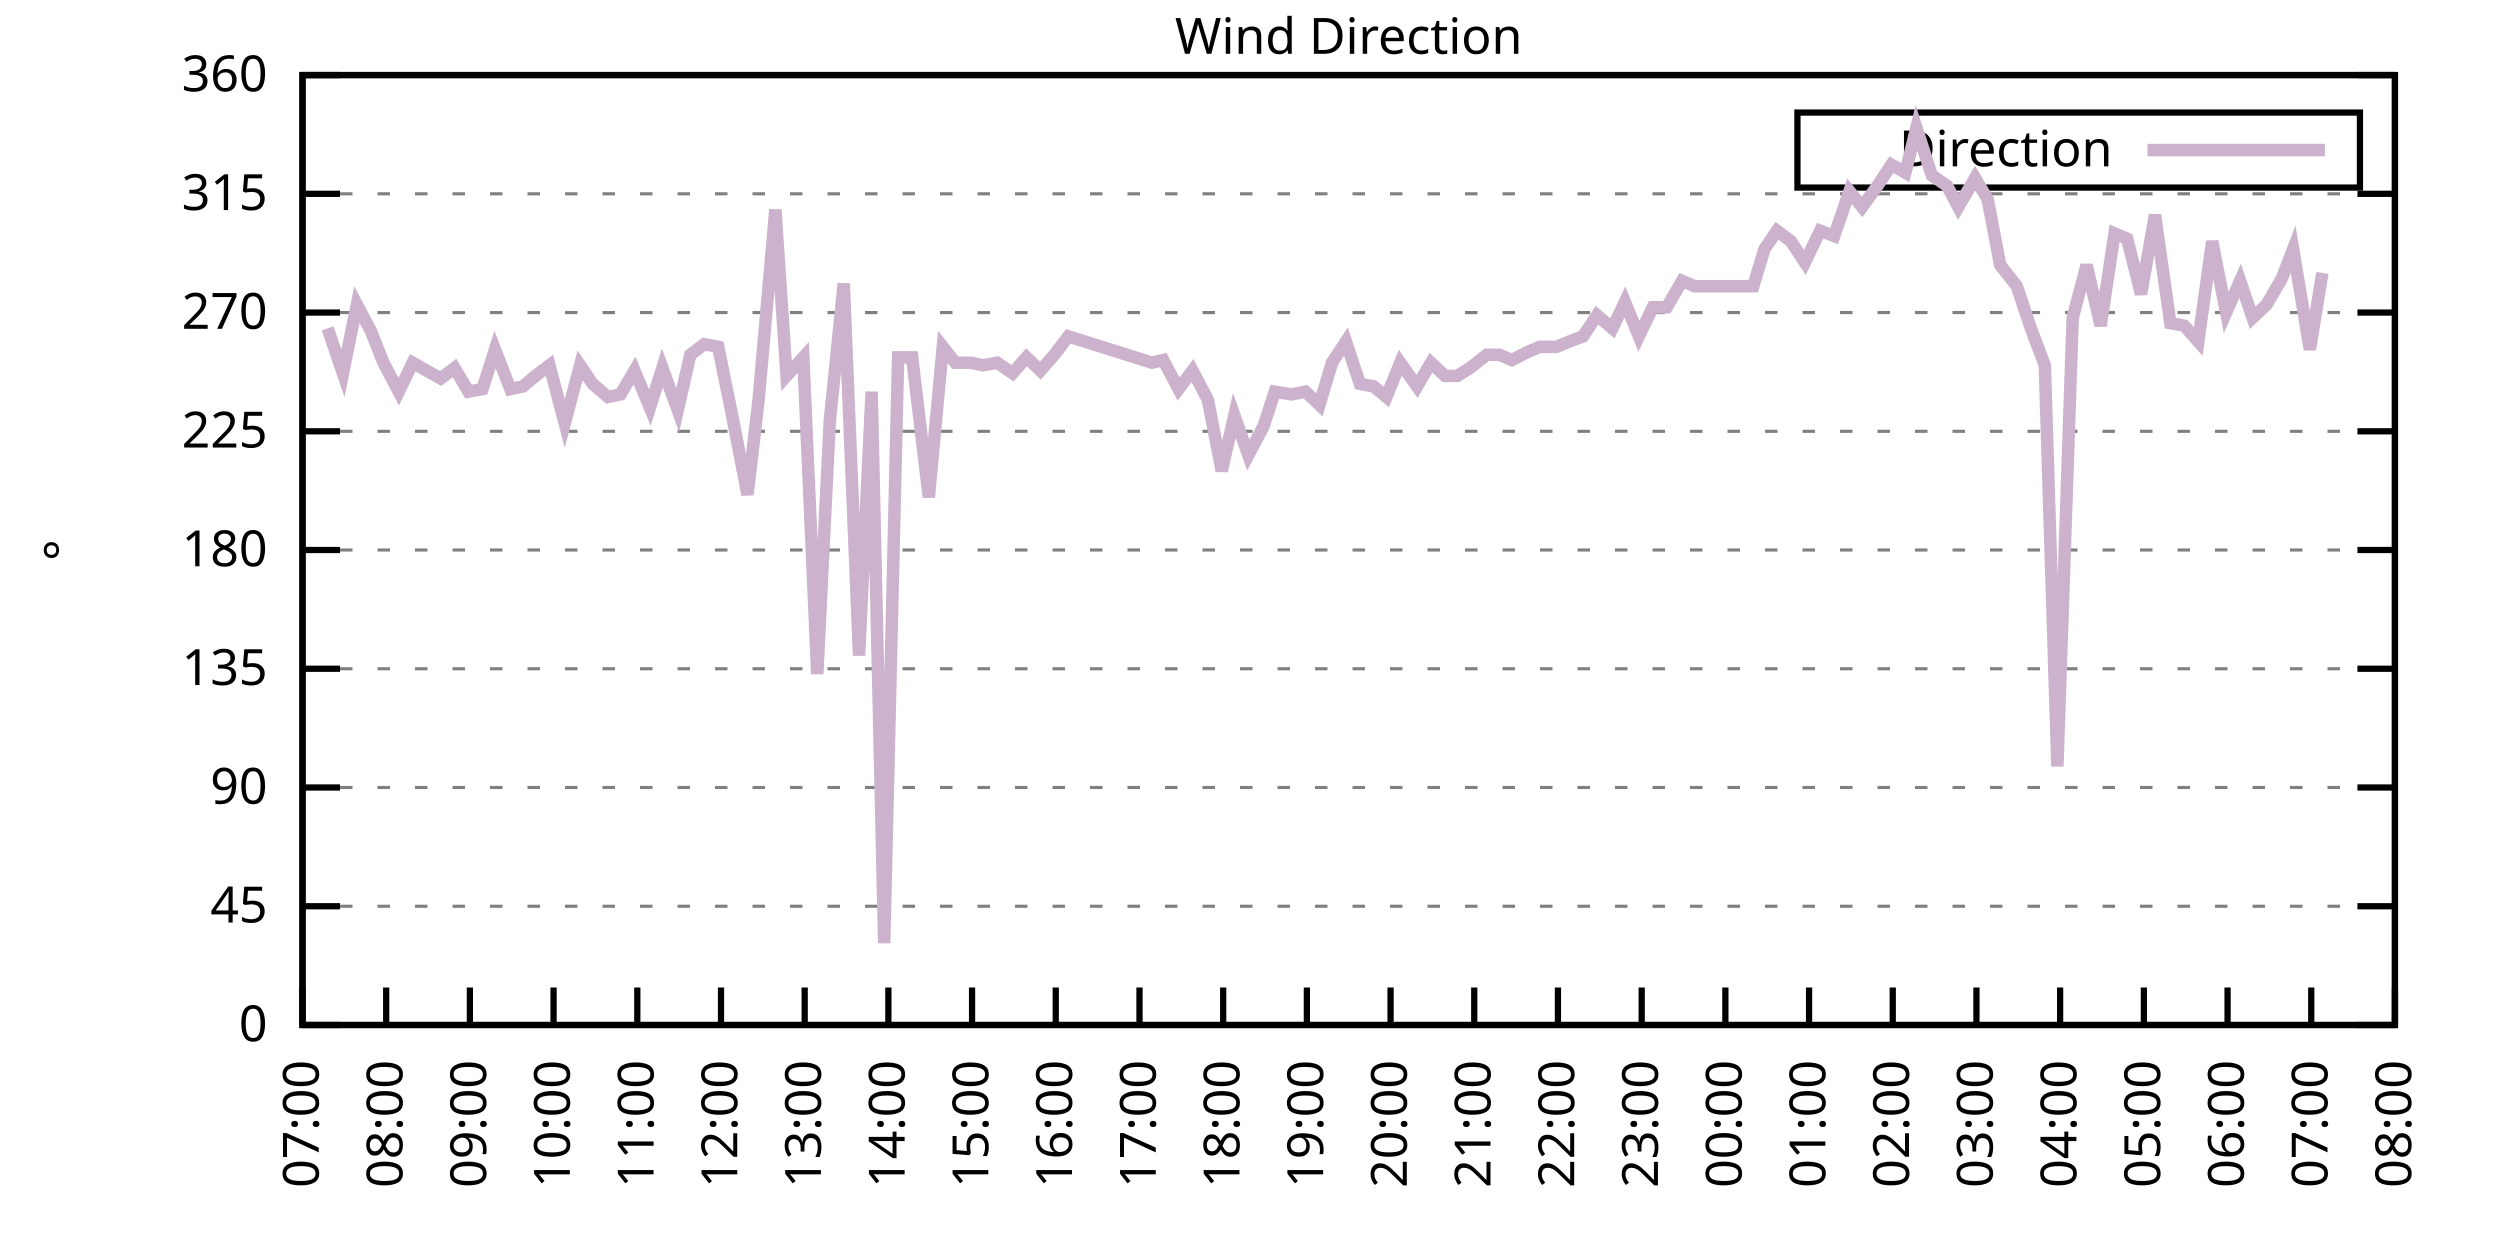
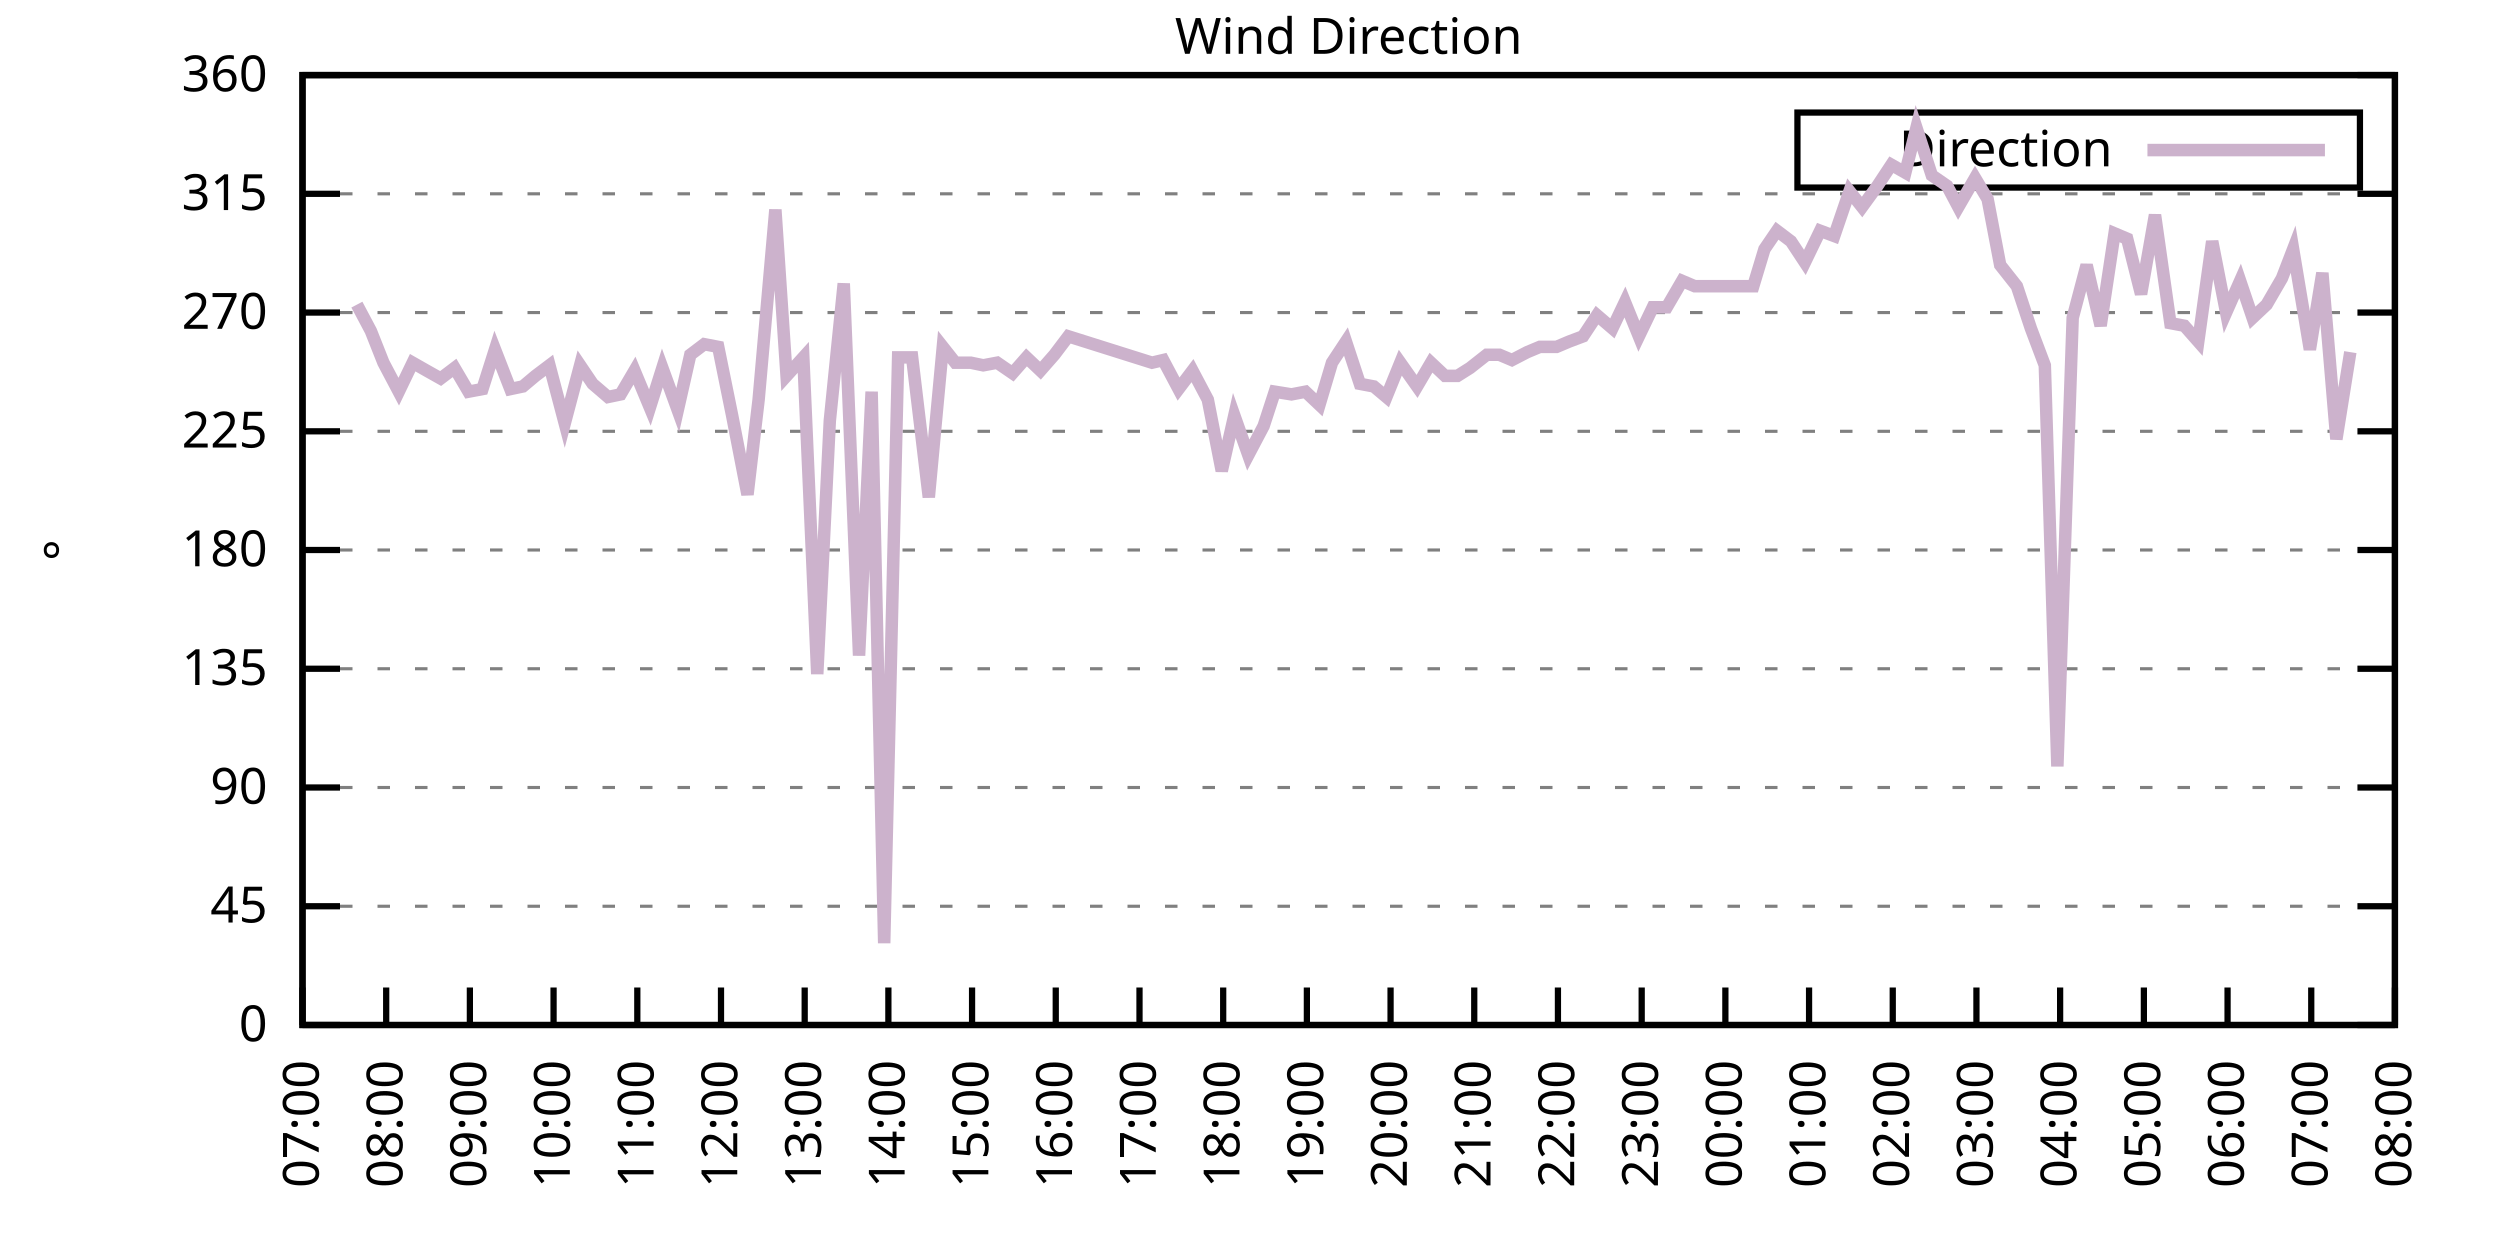
<svg xmlns="http://www.w3.org/2000/svg" xmlns:xlink="http://www.w3.org/1999/xlink" width="400" height="200" viewBox="0 0 400 200">
  <g id="gnuplot_canvas">
    <rect x="0" y="0" width="400" height="200" fill="none" />
    <defs>
      <circle id="gpDot" r="0.5" stroke-width="0.5" stroke="currentColor" />
      <path id="gpPt0" stroke-width="0.333" stroke="currentColor" d="M-1,0 h2 M0,-1 v2" />
      <path id="gpPt1" stroke-width="0.333" stroke="currentColor" d="M-1,-1 L1,1 M1,-1 L-1,1" />
      <path id="gpPt2" stroke-width="0.333" stroke="currentColor" d="M-1,0 L1,0 M0,-1 L0,1 M-1,-1 L1,1 M-1,1 L1,-1" />
      <rect id="gpPt3" stroke-width="0.333" stroke="currentColor" x="-1" y="-1" width="2" height="2" />
      <rect id="gpPt4" stroke-width="0.333" stroke="currentColor" fill="currentColor" x="-1" y="-1" width="2" height="2" />
      <circle id="gpPt5" stroke-width="0.333" stroke="currentColor" cx="0" cy="0" r="1" />
      <use xlink:href="#gpPt5" id="gpPt6" fill="currentColor" stroke="none" />
      <path id="gpPt7" stroke-width="0.333" stroke="currentColor" d="M0,-1.33 L-1.33,0.67 L1.33,0.67 z" />
      <use xlink:href="#gpPt7" id="gpPt8" fill="currentColor" stroke="none" />
      <use xlink:href="#gpPt7" id="gpPt9" stroke="currentColor" transform="rotate(180)" />
      <use xlink:href="#gpPt9" id="gpPt10" fill="currentColor" stroke="none" />
      <use xlink:href="#gpPt3" id="gpPt11" stroke="currentColor" transform="rotate(45)" />
      <use xlink:href="#gpPt11" id="gpPt12" fill="currentColor" stroke="none" />
      <path id="gpPt13" stroke-width="0.333" stroke="currentColor" d="M0,1.330 L1.265,0.411 L0.782,-1.067 L-0.782,-1.076 L-1.265,0.411 z" />
      <use xlink:href="#gpPt13" id="gpPt14" fill="currentColor" stroke="none" />
      <filter id="textbox" filterUnits="objectBoundingBox" x="0" y="0" height="1" width="1">
        <feFlood flood-color="white" flood-opacity="1" result="bgnd" />
        <feComposite in="SourceGraphic" in2="bgnd" operator="atop" />
      </filter>
      <filter id="greybox" filterUnits="objectBoundingBox" x="0" y="0" height="1" width="1">
        <feFlood flood-color="lightgrey" flood-opacity="1" result="grey" />
        <feComposite in="SourceGraphic" in2="grey" operator="atop" />
      </filter>
    </defs>
    <g fill="none" color="white" stroke="currentColor" stroke-width="1.00" stroke-linecap="butt" stroke-linejoin="miter">
</g>
    <g fill="none" color="black" stroke="currentColor" stroke-width="1.00" stroke-linecap="butt" stroke-linejoin="miter">
      <g stroke="none" shape-rendering="crispEdges">
        <polygon fill="rgb(255, 255, 255)" points="48.40,164.00 383.18,164.00 383.18,12.02 48.40,12.02 " />
      </g>
    </g>
    <g fill="none" color="black" stroke="currentColor" stroke-width="1.00" stroke-linecap="butt" stroke-linejoin="miter">
</g>
    <g fill="none" color="black" stroke="black" stroke-width="0.50" stroke-linecap="butt" stroke-linejoin="miter">
</g>
    <g fill="none" color="gray" stroke="currentColor" stroke-width="0.50" stroke-linecap="butt" stroke-linejoin="miter">
      <path stroke="gray" stroke-dasharray="2,4" class="gridline" d="M48.40,164.00 L383.19,164.00  " />
    </g>
    <g fill="none" color="gray" stroke="gray" stroke-width="1.00" stroke-linecap="butt" stroke-linejoin="miter">
</g>
    <g fill="none" color="black" stroke="currentColor" stroke-width="1.00" stroke-linecap="butt" stroke-linejoin="miter">
      <path stroke="black" d="M48.40,164.00 L54.40,164.00 M383.19,164.00 L377.19,164.00  " />
      <g transform="translate(42.80,166.60)" stroke="none" fill="black" font-family="Sans" font-size="8.00" text-anchor="end">
        <text>
          <tspan font-family="Sans"> 0</tspan>
        </text>
      </g>
    </g>
    <g fill="none" color="black" stroke="currentColor" stroke-width="1.00" stroke-linecap="butt" stroke-linejoin="miter">
</g>
    <g fill="none" color="black" stroke="black" stroke-width="0.50" stroke-linecap="butt" stroke-linejoin="miter">
</g>
    <g fill="none" color="gray" stroke="currentColor" stroke-width="0.50" stroke-linecap="butt" stroke-linejoin="miter">
      <path stroke="gray" stroke-dasharray="2,4" class="gridline" d="M48.40,145.00 L383.19,145.00  " />
    </g>
    <g fill="none" color="gray" stroke="gray" stroke-width="1.00" stroke-linecap="butt" stroke-linejoin="miter">
</g>
    <g fill="none" color="black" stroke="currentColor" stroke-width="1.00" stroke-linecap="butt" stroke-linejoin="miter">
      <path stroke="black" d="M48.40,145.00 L54.40,145.00 M383.19,145.00 L377.19,145.00  " />
      <g transform="translate(42.80,147.60)" stroke="none" fill="black" font-family="Sans" font-size="8.00" text-anchor="end">
        <text>
          <tspan font-family="Sans"> 45</tspan>
        </text>
      </g>
    </g>
    <g fill="none" color="black" stroke="currentColor" stroke-width="1.00" stroke-linecap="butt" stroke-linejoin="miter">
</g>
    <g fill="none" color="black" stroke="black" stroke-width="0.50" stroke-linecap="butt" stroke-linejoin="miter">
</g>
    <g fill="none" color="gray" stroke="currentColor" stroke-width="0.50" stroke-linecap="butt" stroke-linejoin="miter">
      <path stroke="gray" stroke-dasharray="2,4" class="gridline" d="M48.40,126.00 L383.19,126.00  " />
    </g>
    <g fill="none" color="gray" stroke="gray" stroke-width="1.00" stroke-linecap="butt" stroke-linejoin="miter">
</g>
    <g fill="none" color="black" stroke="currentColor" stroke-width="1.00" stroke-linecap="butt" stroke-linejoin="miter">
      <path stroke="black" d="M48.40,126.00 L54.40,126.00 M383.19,126.00 L377.19,126.00  " />
      <g transform="translate(42.80,128.60)" stroke="none" fill="black" font-family="Sans" font-size="8.00" text-anchor="end">
        <text>
          <tspan font-family="Sans"> 90</tspan>
        </text>
      </g>
    </g>
    <g fill="none" color="black" stroke="currentColor" stroke-width="1.00" stroke-linecap="butt" stroke-linejoin="miter">
</g>
    <g fill="none" color="black" stroke="black" stroke-width="0.50" stroke-linecap="butt" stroke-linejoin="miter">
</g>
    <g fill="none" color="gray" stroke="currentColor" stroke-width="0.50" stroke-linecap="butt" stroke-linejoin="miter">
      <path stroke="gray" stroke-dasharray="2,4" class="gridline" d="M48.40,107.00 L383.19,107.00  " />
    </g>
    <g fill="none" color="gray" stroke="gray" stroke-width="1.00" stroke-linecap="butt" stroke-linejoin="miter">
</g>
    <g fill="none" color="black" stroke="currentColor" stroke-width="1.00" stroke-linecap="butt" stroke-linejoin="miter">
      <path stroke="black" d="M48.40,107.00 L54.40,107.00 M383.19,107.00 L377.19,107.00  " />
      <g transform="translate(42.80,109.60)" stroke="none" fill="black" font-family="Sans" font-size="8.00" text-anchor="end">
        <text>
          <tspan font-family="Sans"> 135</tspan>
        </text>
      </g>
    </g>
    <g fill="none" color="black" stroke="currentColor" stroke-width="1.00" stroke-linecap="butt" stroke-linejoin="miter">
</g>
    <g fill="none" color="black" stroke="black" stroke-width="0.50" stroke-linecap="butt" stroke-linejoin="miter">
</g>
    <g fill="none" color="gray" stroke="currentColor" stroke-width="0.50" stroke-linecap="butt" stroke-linejoin="miter">
      <path stroke="gray" stroke-dasharray="2,4" class="gridline" d="M48.40,88.00 L383.19,88.00  " />
    </g>
    <g fill="none" color="gray" stroke="gray" stroke-width="1.00" stroke-linecap="butt" stroke-linejoin="miter">
</g>
    <g fill="none" color="black" stroke="currentColor" stroke-width="1.00" stroke-linecap="butt" stroke-linejoin="miter">
      <path stroke="black" d="M48.40,88.00 L54.40,88.00 M383.19,88.00 L377.19,88.00  " />
      <g transform="translate(42.80,90.60)" stroke="none" fill="black" font-family="Sans" font-size="8.00" text-anchor="end">
        <text>
          <tspan font-family="Sans"> 180</tspan>
        </text>
      </g>
    </g>
    <g fill="none" color="black" stroke="currentColor" stroke-width="1.00" stroke-linecap="butt" stroke-linejoin="miter">
</g>
    <g fill="none" color="black" stroke="black" stroke-width="0.50" stroke-linecap="butt" stroke-linejoin="miter">
</g>
    <g fill="none" color="gray" stroke="currentColor" stroke-width="0.50" stroke-linecap="butt" stroke-linejoin="miter">
      <path stroke="gray" stroke-dasharray="2,4" class="gridline" d="M48.40,69.01 L383.19,69.01  " />
    </g>
    <g fill="none" color="gray" stroke="gray" stroke-width="1.00" stroke-linecap="butt" stroke-linejoin="miter">
</g>
    <g fill="none" color="black" stroke="currentColor" stroke-width="1.00" stroke-linecap="butt" stroke-linejoin="miter">
      <path stroke="black" d="M48.40,69.01 L54.40,69.01 M383.19,69.01 L377.19,69.01  " />
      <g transform="translate(42.80,71.61)" stroke="none" fill="black" font-family="Sans" font-size="8.00" text-anchor="end">
        <text>
          <tspan font-family="Sans"> 225</tspan>
        </text>
      </g>
    </g>
    <g fill="none" color="black" stroke="currentColor" stroke-width="1.00" stroke-linecap="butt" stroke-linejoin="miter">
</g>
    <g fill="none" color="black" stroke="black" stroke-width="0.50" stroke-linecap="butt" stroke-linejoin="miter">
</g>
    <g fill="none" color="gray" stroke="currentColor" stroke-width="0.50" stroke-linecap="butt" stroke-linejoin="miter">
      <path stroke="gray" stroke-dasharray="2,4" class="gridline" d="M48.40,50.01 L383.19,50.01  " />
    </g>
    <g fill="none" color="gray" stroke="gray" stroke-width="1.00" stroke-linecap="butt" stroke-linejoin="miter">
</g>
    <g fill="none" color="black" stroke="currentColor" stroke-width="1.00" stroke-linecap="butt" stroke-linejoin="miter">
      <path stroke="black" d="M48.40,50.01 L54.40,50.01 M383.19,50.01 L377.19,50.01  " />
      <g transform="translate(42.80,52.61)" stroke="none" fill="black" font-family="Sans" font-size="8.00" text-anchor="end">
        <text>
          <tspan font-family="Sans"> 270</tspan>
        </text>
      </g>
    </g>
    <g fill="none" color="black" stroke="currentColor" stroke-width="1.00" stroke-linecap="butt" stroke-linejoin="miter">
</g>
    <g fill="none" color="black" stroke="black" stroke-width="0.50" stroke-linecap="butt" stroke-linejoin="miter">
</g>
    <g fill="none" color="gray" stroke="currentColor" stroke-width="0.50" stroke-linecap="butt" stroke-linejoin="miter">
      <path stroke="gray" stroke-dasharray="2,4" class="gridline" d="M48.40,31.01 L383.19,31.01  " />
    </g>
    <g fill="none" color="gray" stroke="gray" stroke-width="1.00" stroke-linecap="butt" stroke-linejoin="miter">
</g>
    <g fill="none" color="black" stroke="currentColor" stroke-width="1.00" stroke-linecap="butt" stroke-linejoin="miter">
      <path stroke="black" d="M48.40,31.01 L54.40,31.01 M383.19,31.01 L377.19,31.01  " />
      <g transform="translate(42.80,33.61)" stroke="none" fill="black" font-family="Sans" font-size="8.00" text-anchor="end">
        <text>
          <tspan font-family="Sans"> 315</tspan>
        </text>
      </g>
    </g>
    <g fill="none" color="black" stroke="currentColor" stroke-width="1.00" stroke-linecap="butt" stroke-linejoin="miter">
</g>
    <g fill="none" color="black" stroke="black" stroke-width="0.50" stroke-linecap="butt" stroke-linejoin="miter">
</g>
    <g fill="none" color="gray" stroke="currentColor" stroke-width="0.50" stroke-linecap="butt" stroke-linejoin="miter">
      <path stroke="gray" stroke-dasharray="2,4" class="gridline" d="M48.40,12.01 L383.19,12.01  " />
    </g>
    <g fill="none" color="gray" stroke="gray" stroke-width="1.00" stroke-linecap="butt" stroke-linejoin="miter">
</g>
    <g fill="none" color="black" stroke="currentColor" stroke-width="1.00" stroke-linecap="butt" stroke-linejoin="miter">
      <path stroke="black" d="M48.40,12.01 L54.40,12.01 M383.19,12.01 L377.19,12.01  " />
      <g transform="translate(42.80,14.61)" stroke="none" fill="black" font-family="Sans" font-size="8.00" text-anchor="end">
        <text>
          <tspan font-family="Sans"> 360</tspan>
        </text>
      </g>
    </g>
    <g fill="none" color="black" stroke="currentColor" stroke-width="1.00" stroke-linecap="butt" stroke-linejoin="miter">
      <path stroke="black" d="M48.40,164.00 L48.40,158.00  " />
      <g transform="translate(51.00,169.60) rotate(270.00)" stroke="none" fill="black" font-family="Sans" font-size="8.00" text-anchor="end">
        <text>
          <tspan font-family="Sans">07:00</tspan>
        </text>
      </g>
    </g>
    <g fill="none" color="black" stroke="currentColor" stroke-width="1.00" stroke-linecap="butt" stroke-linejoin="miter">
      <path stroke="black" d="M61.79,164.00 L61.79,158.00  " />
      <g transform="translate(64.39,169.60) rotate(270.00)" stroke="none" fill="black" font-family="Sans" font-size="8.00" text-anchor="end">
        <text>
          <tspan font-family="Sans">08:00</tspan>
        </text>
      </g>
    </g>
    <g fill="none" color="black" stroke="currentColor" stroke-width="1.00" stroke-linecap="butt" stroke-linejoin="miter">
      <path stroke="black" d="M75.18,164.00 L75.18,158.00  " />
      <g transform="translate(77.78,169.60) rotate(270.00)" stroke="none" fill="black" font-family="Sans" font-size="8.00" text-anchor="end">
        <text>
          <tspan font-family="Sans">09:00</tspan>
        </text>
      </g>
    </g>
    <g fill="none" color="black" stroke="currentColor" stroke-width="1.00" stroke-linecap="butt" stroke-linejoin="miter">
      <path stroke="black" d="M88.57,164.00 L88.57,158.00  " />
      <g transform="translate(91.17,169.60) rotate(270.00)" stroke="none" fill="black" font-family="Sans" font-size="8.00" text-anchor="end">
        <text>
          <tspan font-family="Sans">10:00</tspan>
        </text>
      </g>
    </g>
    <g fill="none" color="black" stroke="currentColor" stroke-width="1.00" stroke-linecap="butt" stroke-linejoin="miter">
      <path stroke="black" d="M101.97,164.00 L101.97,158.00  " />
      <g transform="translate(104.57,169.60) rotate(270.00)" stroke="none" fill="black" font-family="Sans" font-size="8.00" text-anchor="end">
        <text>
          <tspan font-family="Sans">11:00</tspan>
        </text>
      </g>
    </g>
    <g fill="none" color="black" stroke="currentColor" stroke-width="1.00" stroke-linecap="butt" stroke-linejoin="miter">
      <path stroke="black" d="M115.36,164.00 L115.36,158.00  " />
      <g transform="translate(117.96,169.60) rotate(270.00)" stroke="none" fill="black" font-family="Sans" font-size="8.00" text-anchor="end">
        <text>
          <tspan font-family="Sans">12:00</tspan>
        </text>
      </g>
    </g>
    <g fill="none" color="black" stroke="currentColor" stroke-width="1.00" stroke-linecap="butt" stroke-linejoin="miter">
      <path stroke="black" d="M128.75,164.00 L128.75,158.00  " />
      <g transform="translate(131.35,169.60) rotate(270.00)" stroke="none" fill="black" font-family="Sans" font-size="8.00" text-anchor="end">
        <text>
          <tspan font-family="Sans">13:00</tspan>
        </text>
      </g>
    </g>
    <g fill="none" color="black" stroke="currentColor" stroke-width="1.00" stroke-linecap="butt" stroke-linejoin="miter">
      <path stroke="black" d="M142.14,164.00 L142.14,158.00  " />
      <g transform="translate(144.74,169.60) rotate(270.00)" stroke="none" fill="black" font-family="Sans" font-size="8.00" text-anchor="end">
        <text>
          <tspan font-family="Sans">14:00</tspan>
        </text>
      </g>
    </g>
    <g fill="none" color="black" stroke="currentColor" stroke-width="1.00" stroke-linecap="butt" stroke-linejoin="miter">
      <path stroke="black" d="M155.53,164.00 L155.53,158.00  " />
      <g transform="translate(158.13,169.60) rotate(270.00)" stroke="none" fill="black" font-family="Sans" font-size="8.00" text-anchor="end">
        <text>
          <tspan font-family="Sans">15:00</tspan>
        </text>
      </g>
    </g>
    <g fill="none" color="black" stroke="currentColor" stroke-width="1.00" stroke-linecap="butt" stroke-linejoin="miter">
      <path stroke="black" d="M168.92,164.00 L168.92,158.00  " />
      <g transform="translate(171.52,169.60) rotate(270.00)" stroke="none" fill="black" font-family="Sans" font-size="8.00" text-anchor="end">
        <text>
          <tspan font-family="Sans">16:00</tspan>
        </text>
      </g>
    </g>
    <g fill="none" color="black" stroke="currentColor" stroke-width="1.00" stroke-linecap="butt" stroke-linejoin="miter">
      <path stroke="black" d="M182.32,164.00 L182.32,158.00  " />
      <g transform="translate(184.92,169.60) rotate(270.00)" stroke="none" fill="black" font-family="Sans" font-size="8.00" text-anchor="end">
        <text>
          <tspan font-family="Sans">17:00</tspan>
        </text>
      </g>
    </g>
    <g fill="none" color="black" stroke="currentColor" stroke-width="1.00" stroke-linecap="butt" stroke-linejoin="miter">
      <path stroke="black" d="M195.71,164.00 L195.71,158.00  " />
      <g transform="translate(198.31,169.60) rotate(270.00)" stroke="none" fill="black" font-family="Sans" font-size="8.00" text-anchor="end">
        <text>
          <tspan font-family="Sans">18:00</tspan>
        </text>
      </g>
    </g>
    <g fill="none" color="black" stroke="currentColor" stroke-width="1.00" stroke-linecap="butt" stroke-linejoin="miter">
      <path stroke="black" d="M209.10,164.00 L209.10,158.00  " />
      <g transform="translate(211.70,169.60) rotate(270.00)" stroke="none" fill="black" font-family="Sans" font-size="8.00" text-anchor="end">
        <text>
          <tspan font-family="Sans">19:00</tspan>
        </text>
      </g>
    </g>
    <g fill="none" color="black" stroke="currentColor" stroke-width="1.00" stroke-linecap="butt" stroke-linejoin="miter">
      <path stroke="black" d="M222.49,164.00 L222.49,158.00  " />
      <g transform="translate(225.09,169.60) rotate(270.00)" stroke="none" fill="black" font-family="Sans" font-size="8.00" text-anchor="end">
        <text>
          <tspan font-family="Sans">20:00</tspan>
        </text>
      </g>
    </g>
    <g fill="none" color="black" stroke="currentColor" stroke-width="1.00" stroke-linecap="butt" stroke-linejoin="miter">
      <path stroke="black" d="M235.88,164.00 L235.88,158.00  " />
      <g transform="translate(238.48,169.60) rotate(270.00)" stroke="none" fill="black" font-family="Sans" font-size="8.00" text-anchor="end">
        <text>
          <tspan font-family="Sans">21:00</tspan>
        </text>
      </g>
    </g>
    <g fill="none" color="black" stroke="currentColor" stroke-width="1.00" stroke-linecap="butt" stroke-linejoin="miter">
      <path stroke="black" d="M249.27,164.00 L249.27,158.00  " />
      <g transform="translate(251.87,169.60) rotate(270.00)" stroke="none" fill="black" font-family="Sans" font-size="8.00" text-anchor="end">
        <text>
          <tspan font-family="Sans">22:00</tspan>
        </text>
      </g>
    </g>
    <g fill="none" color="black" stroke="currentColor" stroke-width="1.00" stroke-linecap="butt" stroke-linejoin="miter">
      <path stroke="black" d="M262.67,164.00 L262.67,158.00  " />
      <g transform="translate(265.27,169.60) rotate(270.00)" stroke="none" fill="black" font-family="Sans" font-size="8.00" text-anchor="end">
        <text>
          <tspan font-family="Sans">23:00</tspan>
        </text>
      </g>
    </g>
    <g fill="none" color="black" stroke="currentColor" stroke-width="1.00" stroke-linecap="butt" stroke-linejoin="miter">
      <path stroke="black" d="M276.06,164.00 L276.06,158.00  " />
      <g transform="translate(278.66,169.60) rotate(270.00)" stroke="none" fill="black" font-family="Sans" font-size="8.00" text-anchor="end">
        <text>
          <tspan font-family="Sans">00:00</tspan>
        </text>
      </g>
    </g>
    <g fill="none" color="black" stroke="currentColor" stroke-width="1.00" stroke-linecap="butt" stroke-linejoin="miter">
      <path stroke="black" d="M289.45,164.00 L289.45,158.00  " />
      <g transform="translate(292.05,169.60) rotate(270.00)" stroke="none" fill="black" font-family="Sans" font-size="8.00" text-anchor="end">
        <text>
          <tspan font-family="Sans">01:00</tspan>
        </text>
      </g>
    </g>
    <g fill="none" color="black" stroke="currentColor" stroke-width="1.00" stroke-linecap="butt" stroke-linejoin="miter">
      <path stroke="black" d="M302.84,164.00 L302.84,158.00  " />
      <g transform="translate(305.44,169.60) rotate(270.00)" stroke="none" fill="black" font-family="Sans" font-size="8.00" text-anchor="end">
        <text>
          <tspan font-family="Sans">02:00</tspan>
        </text>
      </g>
    </g>
    <g fill="none" color="black" stroke="currentColor" stroke-width="1.00" stroke-linecap="butt" stroke-linejoin="miter">
      <path stroke="black" d="M316.23,164.00 L316.23,158.00  " />
      <g transform="translate(318.83,169.60) rotate(270.00)" stroke="none" fill="black" font-family="Sans" font-size="8.00" text-anchor="end">
        <text>
          <tspan font-family="Sans">03:00</tspan>
        </text>
      </g>
    </g>
    <g fill="none" color="black" stroke="currentColor" stroke-width="1.00" stroke-linecap="butt" stroke-linejoin="miter">
      <path stroke="black" d="M329.62,164.00 L329.62,158.00  " />
      <g transform="translate(332.22,169.60) rotate(270.00)" stroke="none" fill="black" font-family="Sans" font-size="8.00" text-anchor="end">
        <text>
          <tspan font-family="Sans">04:00</tspan>
        </text>
      </g>
    </g>
    <g fill="none" color="black" stroke="currentColor" stroke-width="1.00" stroke-linecap="butt" stroke-linejoin="miter">
      <path stroke="black" d="M343.02,164.00 L343.02,158.00  " />
      <g transform="translate(345.62,169.60) rotate(270.00)" stroke="none" fill="black" font-family="Sans" font-size="8.00" text-anchor="end">
        <text>
          <tspan font-family="Sans">05:00</tspan>
        </text>
      </g>
    </g>
    <g fill="none" color="black" stroke="currentColor" stroke-width="1.00" stroke-linecap="butt" stroke-linejoin="miter">
      <path stroke="black" d="M356.41,164.00 L356.41,158.00  " />
      <g transform="translate(359.01,169.60) rotate(270.00)" stroke="none" fill="black" font-family="Sans" font-size="8.00" text-anchor="end">
        <text>
          <tspan font-family="Sans">06:00</tspan>
        </text>
      </g>
    </g>
    <g fill="none" color="black" stroke="currentColor" stroke-width="1.00" stroke-linecap="butt" stroke-linejoin="miter">
      <path stroke="black" d="M369.80,164.00 L369.80,158.00  " />
      <g transform="translate(372.40,169.60) rotate(270.00)" stroke="none" fill="black" font-family="Sans" font-size="8.00" text-anchor="end">
        <text>
          <tspan font-family="Sans">07:00</tspan>
        </text>
      </g>
    </g>
    <g fill="none" color="black" stroke="currentColor" stroke-width="1.00" stroke-linecap="butt" stroke-linejoin="miter">
      <path stroke="black" d="M383.19,164.00 L383.19,158.00  " />
      <g transform="translate(385.79,169.60) rotate(270.00)" stroke="none" fill="black" font-family="Sans" font-size="8.00" text-anchor="end">
        <text>
          <tspan font-family="Sans">08:00</tspan>
        </text>
      </g>
    </g>
    <g fill="none" color="black" stroke="currentColor" stroke-width="1.00" stroke-linecap="butt" stroke-linejoin="miter">
</g>
    <g fill="none" color="black" stroke="currentColor" stroke-width="1.00" stroke-linecap="butt" stroke-linejoin="miter">
      <path stroke="black" d="M48.40,12.01 L48.40,164.00 L383.19,164.00 L383.19,12.01 L48.40,12.01 Z  " />
    </g>
    <g fill="none" color="black" stroke="currentColor" stroke-width="1.00" stroke-linecap="butt" stroke-linejoin="miter">
</g>
    <g fill="none" color="black" stroke="currentColor" stroke-width="1.00" stroke-linecap="butt" stroke-linejoin="miter">
      <path stroke="black" d="M287.59,30.01 L287.59,18.01 L377.59,18.01 L377.59,30.01 L287.59,30.01 Z  " />
    </g>
    <g id="Wind_direction_plot_1">
      <g fill="none" color="white" stroke="black" stroke-width="2.00" stroke-linecap="butt" stroke-linejoin="miter">
</g>
      <g fill="none" color="black" stroke="currentColor" stroke-width="2.00" stroke-linecap="butt" stroke-linejoin="miter">
        <g transform="translate(337.99,26.61)" stroke="none" fill="black" font-family="Sans" font-size="8.00" text-anchor="end">
          <text>
            <tspan font-family="Sans">Direction</tspan>
          </text>
        </g>
      </g>
      <g fill="none" color="black" stroke="currentColor" stroke-width="2.00" stroke-linecap="butt" stroke-linejoin="miter">
-         <path stroke="rgb(204, 178, 204)" d="M343.59,24.01 L371.99,24.01 M52.42,52.54 L54.87,59.72 L57.10,48.74 L59.34,52.96 L61.35,58.03 L63.80,62.67   L66.03,58.03 L68.26,59.30 L70.50,60.56 L72.73,58.87 L74.96,62.67 L77.19,62.25 L79.20,55.92 L81.66,62.25   L83.66,61.83 L85.67,60.14 L87.91,58.45 L90.36,67.74 L92.82,58.45 L94.82,61.41 L97.28,63.52 L99.29,63.10   L101.52,59.30 L103.98,65.21 L105.98,58.87 L108.44,65.63 L110.45,56.76 L112.68,55.07 L114.91,55.50 L117.14,66.47   L119.60,79.14 L121.38,63.94 L124.06,33.54 L125.85,60.14 L128.53,57.18 L130.76,107.85 L132.77,67.32 L135.00,45.36   L137.45,104.89 L139.46,62.67 L141.47,150.91 L143.70,57.18 L145.94,57.18 L148.61,79.56 L150.85,55.50 L152.85,58.03   L155.31,58.03 L157.32,58.45 L159.55,58.03 L162.01,59.72 L164.24,57.18 L166.47,59.30 L168.70,56.76 L170.93,53.81   L184.32,58.03 L186.11,57.61 L188.57,62.25 L190.80,59.30 L193.25,63.94 L195.48,75.34 L197.49,66.47 L199.73,72.81   L202.18,68.16 L203.97,62.67 L206.64,63.10 L208.88,62.67 L211.11,64.78 L213.12,58.03 L215.35,54.65 L217.58,61.41   L219.81,61.83 L221.82,63.52 L224.05,58.03 L226.73,61.83 L228.96,58.03 L231.20,60.14 L233.20,60.14 L235.21,58.87   L237.89,56.76 L239.90,56.76 L241.91,57.61 L244.36,56.34 L246.37,55.50 L249.05,55.50 L251.06,54.65 L253.29,53.81   L255.52,50.43 L257.98,52.54 L259.99,48.32 L262.22,53.81 L264.45,49.16 L266.68,49.16 L269.14,44.94 L271.15,45.79   L280.52,45.79 L282.31,39.87 L284.32,36.92 L286.55,38.61 L288.78,41.99 L291.23,36.92 L293.47,37.76 L295.92,30.59   L297.93,33.12 L300.39,29.74 L302.62,26.36 L304.85,27.63 L306.63,20.45 L309.09,28.05 L311.54,29.74 L313.33,33.12   L316.01,28.48 L318.02,31.85 L320.03,42.41 L322.70,45.79 L324.94,52.54 L327.17,58.45 L329.18,122.62 L331.63,50.85   L333.86,42.41 L336.10,52.12 L338.33,37.34 L340.34,38.19 L342.57,47.05 L344.80,34.39 L347.26,51.70 L349.49,52.12   L351.72,54.65 L353.95,38.61 L356.18,50.01 L358.42,44.94 L360.42,50.85 L362.66,48.74 L365.11,44.52 L366.90,39.87   L369.58,55.92 L371.58,43.67  " />
+         <path stroke="rgb(204, 178, 204)" d="M343.59,24.01 L371.99,24.01 M57.10,48.74 L59.34,52.96 L61.35,58.03 L63.80,62.67 L66.03,58.03 L68.26,59.30   L70.50,60.56 L72.73,58.87 L74.96,62.67 L77.19,62.25 L79.20,55.92 L81.66,62.25 L83.66,61.83 L85.67,60.14   L87.91,58.45 L90.36,67.74 L92.82,58.45 L94.82,61.41 L97.28,63.52 L99.29,63.10 L101.52,59.30 L103.98,65.21   L105.98,58.87 L108.44,65.63 L110.45,56.76 L112.68,55.07 L114.91,55.50 L117.14,66.47 L119.60,79.14 L121.38,63.94   L124.06,33.54 L125.85,60.14 L128.53,57.18 L130.76,107.85 L132.77,67.32 L135.00,45.36 L137.45,104.89 L139.46,62.67   L141.47,150.91 L143.70,57.18 L145.94,57.18 L148.61,79.56 L150.85,55.50 L152.85,58.03 L155.31,58.03 L157.32,58.45   L159.55,58.03 L162.01,59.72 L164.24,57.18 L166.47,59.30 L168.70,56.76 L170.93,53.81 L184.32,58.03 L186.11,57.61   L188.57,62.25 L190.80,59.30 L193.25,63.94 L195.48,75.34 L197.49,66.47 L199.73,72.81 L202.18,68.16 L203.97,62.67   L206.64,63.10 L208.88,62.67 L211.11,64.78 L213.12,58.03 L215.35,54.65 L217.58,61.41 L219.81,61.83 L221.82,63.52   L224.05,58.03 L226.73,61.83 L228.96,58.03 L231.20,60.14 L233.20,60.14 L235.21,58.87 L237.89,56.76 L239.90,56.76   L241.91,57.61 L244.36,56.34 L246.37,55.50 L249.05,55.50 L251.06,54.65 L253.29,53.81 L255.52,50.43 L257.98,52.54   L259.99,48.32 L262.22,53.81 L264.45,49.16 L266.68,49.16 L269.14,44.94 L271.15,45.79 L280.52,45.79 L282.31,39.87   L284.32,36.92 L286.55,38.61 L288.78,41.99 L291.23,36.92 L293.47,37.76 L295.92,30.59 L297.93,33.12 L300.39,29.74   L302.62,26.36 L304.85,27.63 L306.63,20.45 L309.09,28.05 L311.54,29.74 L313.33,33.12 L316.01,28.48 L318.02,31.85   L320.03,42.41 L322.70,45.79 L324.94,52.54 L327.17,58.45 L329.18,122.62 L331.63,50.85 L333.86,42.41 L336.10,52.12   L338.33,37.34 L340.34,38.19 L342.57,47.05 L344.80,34.39 L347.26,51.70 L349.49,52.12 L351.72,54.65 L353.95,38.61   L356.18,50.01 L358.42,44.94 L360.42,50.85 L362.66,48.74 L365.11,44.52 L366.90,39.87 L369.58,55.92 L371.58,43.67   L373.82,70.27 L376.05,56.34  " />
      </g>
    </g>
    <g fill="none" color="black" stroke="currentColor" stroke-width="2.00" stroke-linecap="butt" stroke-linejoin="miter">
</g>
    <g fill="none" color="black" stroke="black" stroke-width="1.00" stroke-linecap="butt" stroke-linejoin="miter">
</g>
    <g fill="none" color="black" stroke="currentColor" stroke-width="1.00" stroke-linecap="butt" stroke-linejoin="miter">
      <path stroke="black" d="M48.40,12.01 L48.40,164.00 L383.19,164.00 L383.19,12.01 L48.40,12.01 Z  " />
      <g transform="translate(12.80,88.01) rotate(270.00)" stroke="none" fill="black" font-family="Sans" font-size="8.00" text-anchor="middle">
        <text>
          <tspan font-family="Sans">°</tspan>
        </text>
      </g>
    </g>
    <g fill="none" color="black" stroke="currentColor" stroke-width="1.00" stroke-linecap="butt" stroke-linejoin="miter">
</g>
    <g fill="none" color="black" stroke="currentColor" stroke-width="1.00" stroke-linecap="butt" stroke-linejoin="miter">
      <g transform="translate(215.79,8.61)" stroke="none" fill="black" font-family="Sans" font-size="8.00" text-anchor="middle">
        <text>
          <tspan font-family="Sans">Wind Direction</tspan>
        </text>
      </g>
    </g>
    <g fill="none" color="black" stroke="currentColor" stroke-width="1.00" stroke-linecap="butt" stroke-linejoin="miter">
</g>
  </g>
</svg>
